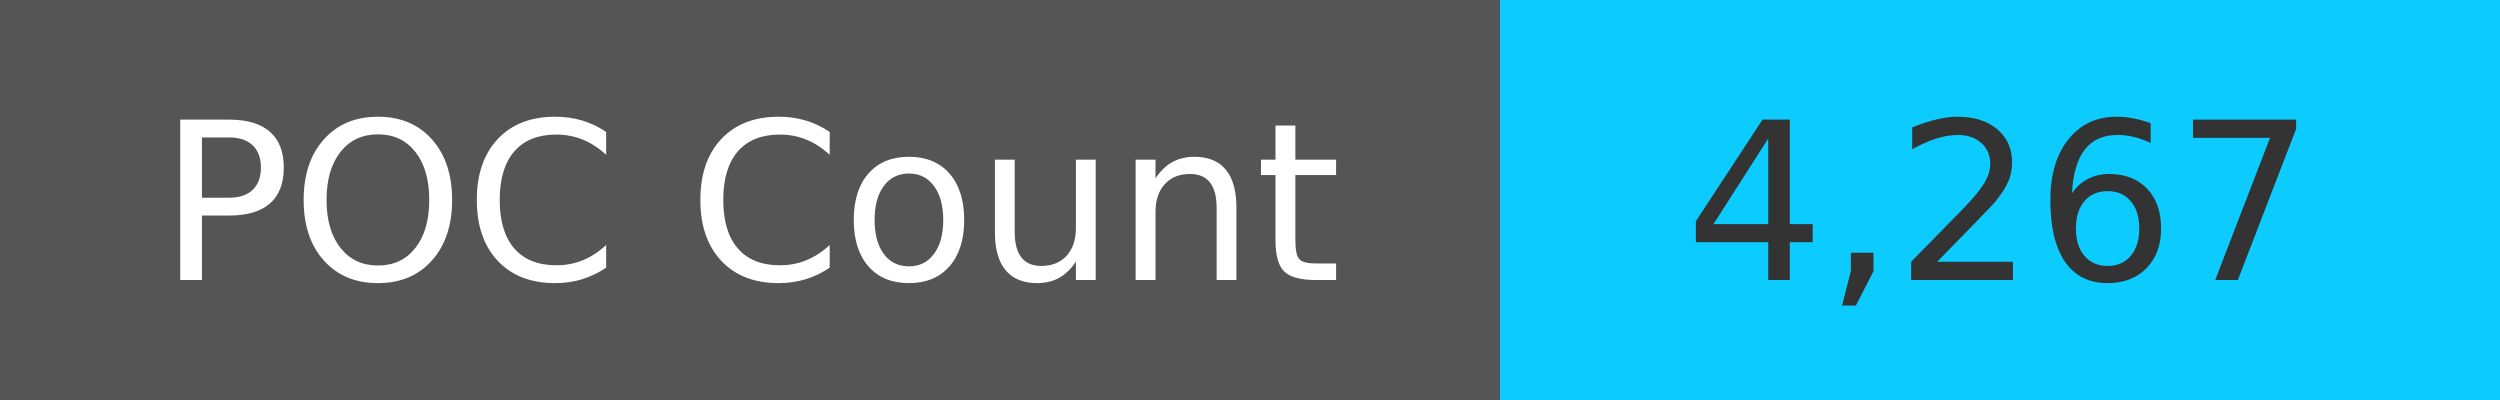
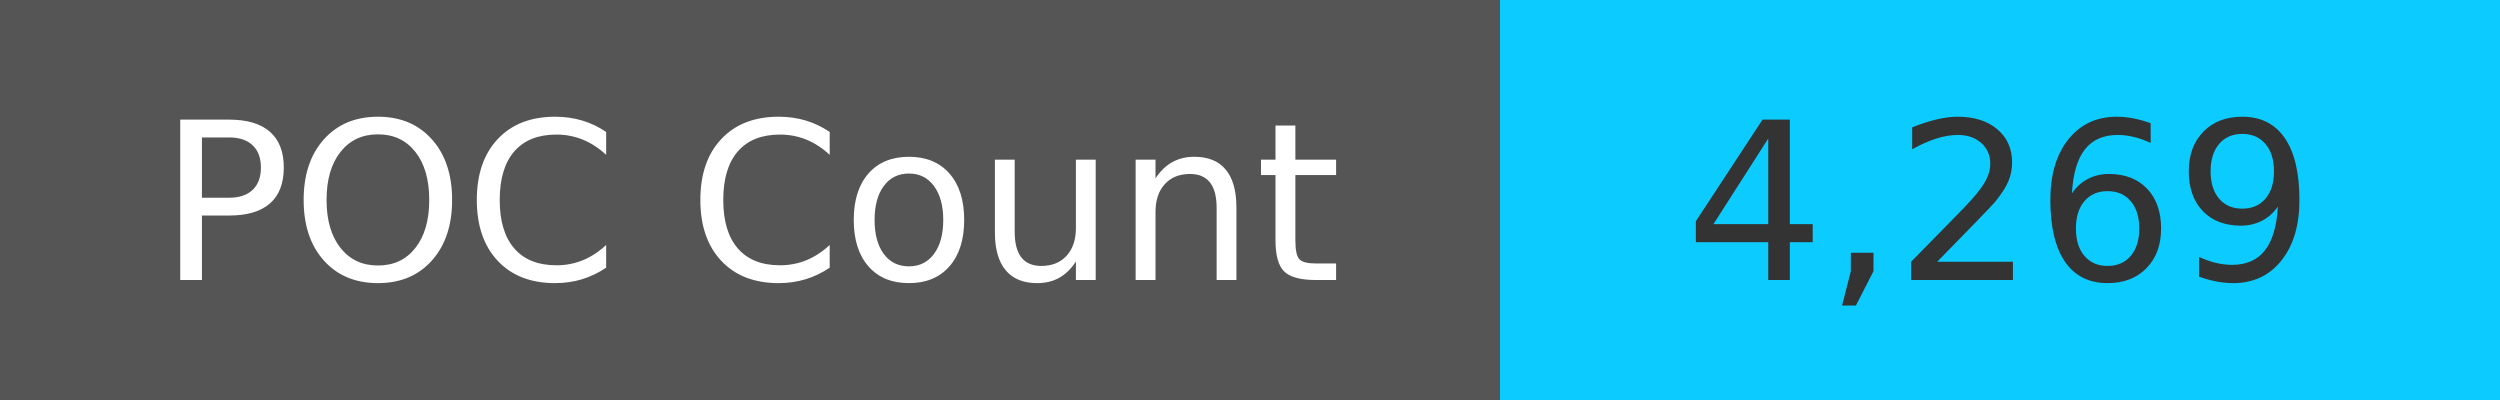
<svg xmlns="http://www.w3.org/2000/svg" width="125" height="20" role="img">
  <linearGradient id="s" x2="0" y2="100%">
    <stop offset="0" stop-color="#bbb" stop-opacity=".1" />
    <stop offset="1" stop-opacity=".1" />
  </linearGradient>
  <g>
    <rect width="75" height="20" fill="#555" />
    <rect x="75" width="267" height="20" fill="#0cccff" />
  </g>
  <g fill="#fff" text-anchor="middle" font-family="Verdana,Geneva,DejaVu Sans,sans-serif" text-rendering="geometricPrecision" font-size="110">
    <text x="375" y="140" transform="scale(.1)" fill="#fff">
            POC Count
        </text>
    <text x="1000" y="140" transform="scale(.1)" fill="#333">
-             4,267
+             4,269
        </text>
  </g>
</svg>
